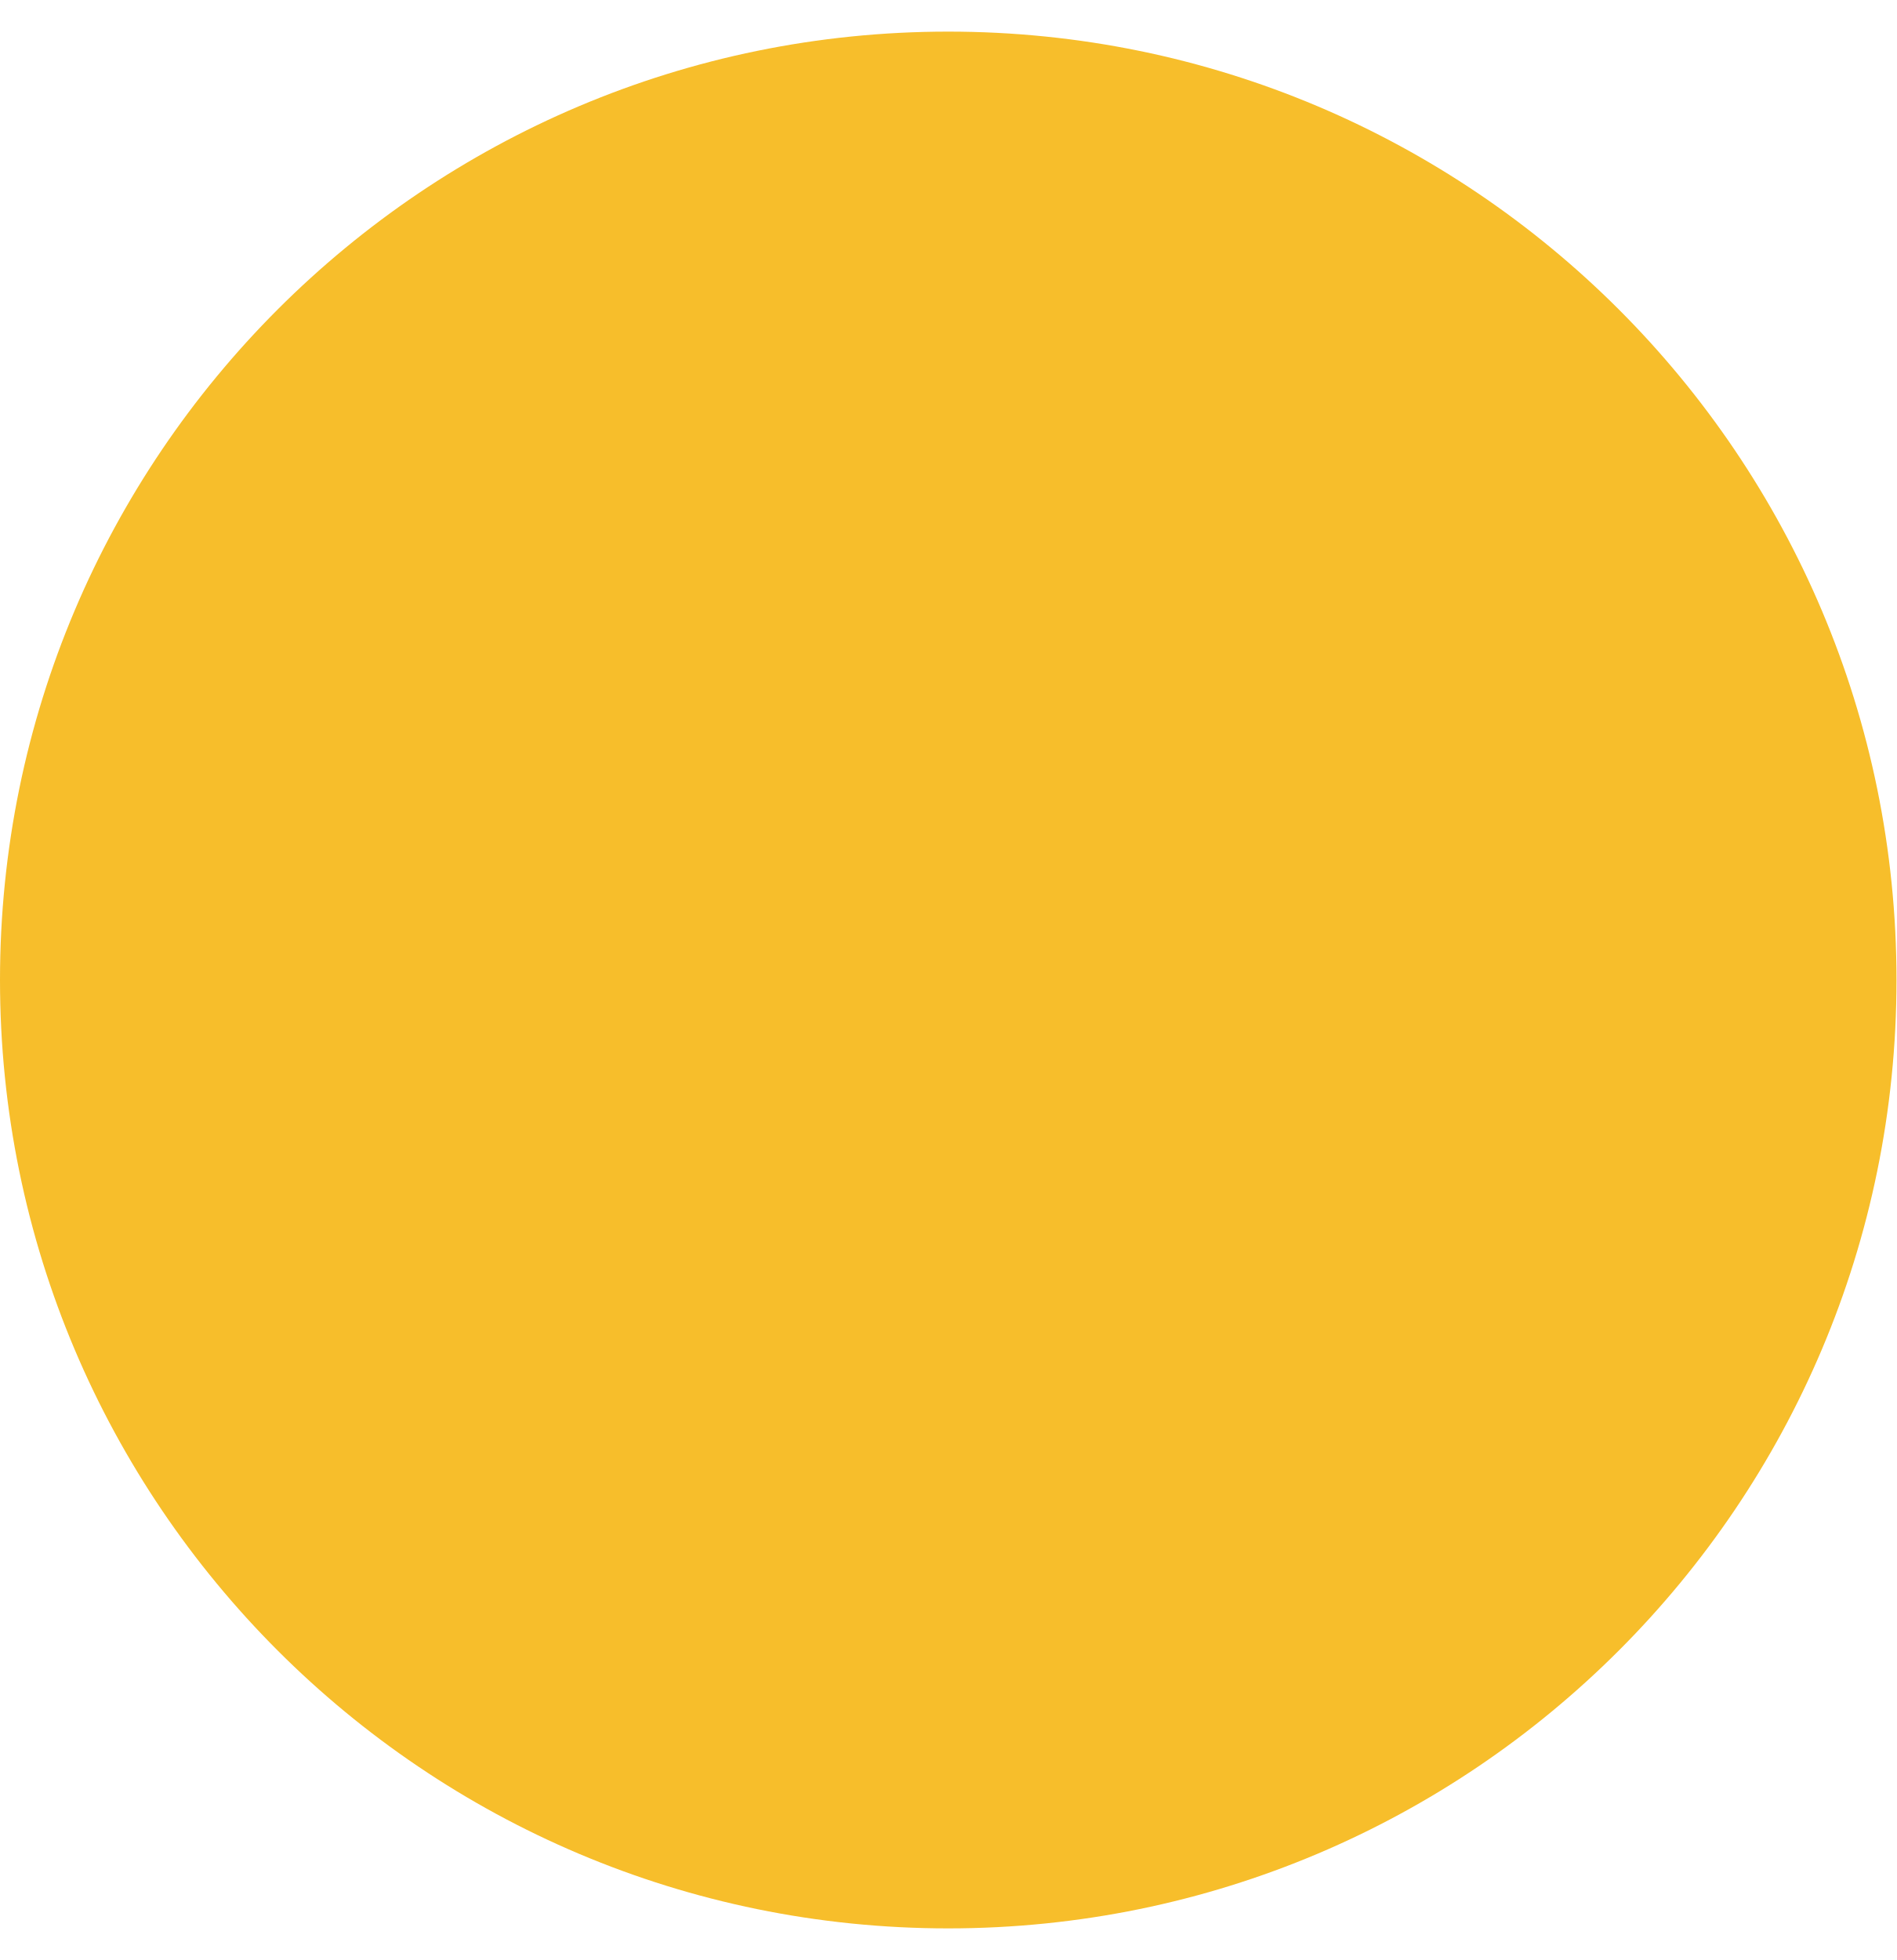
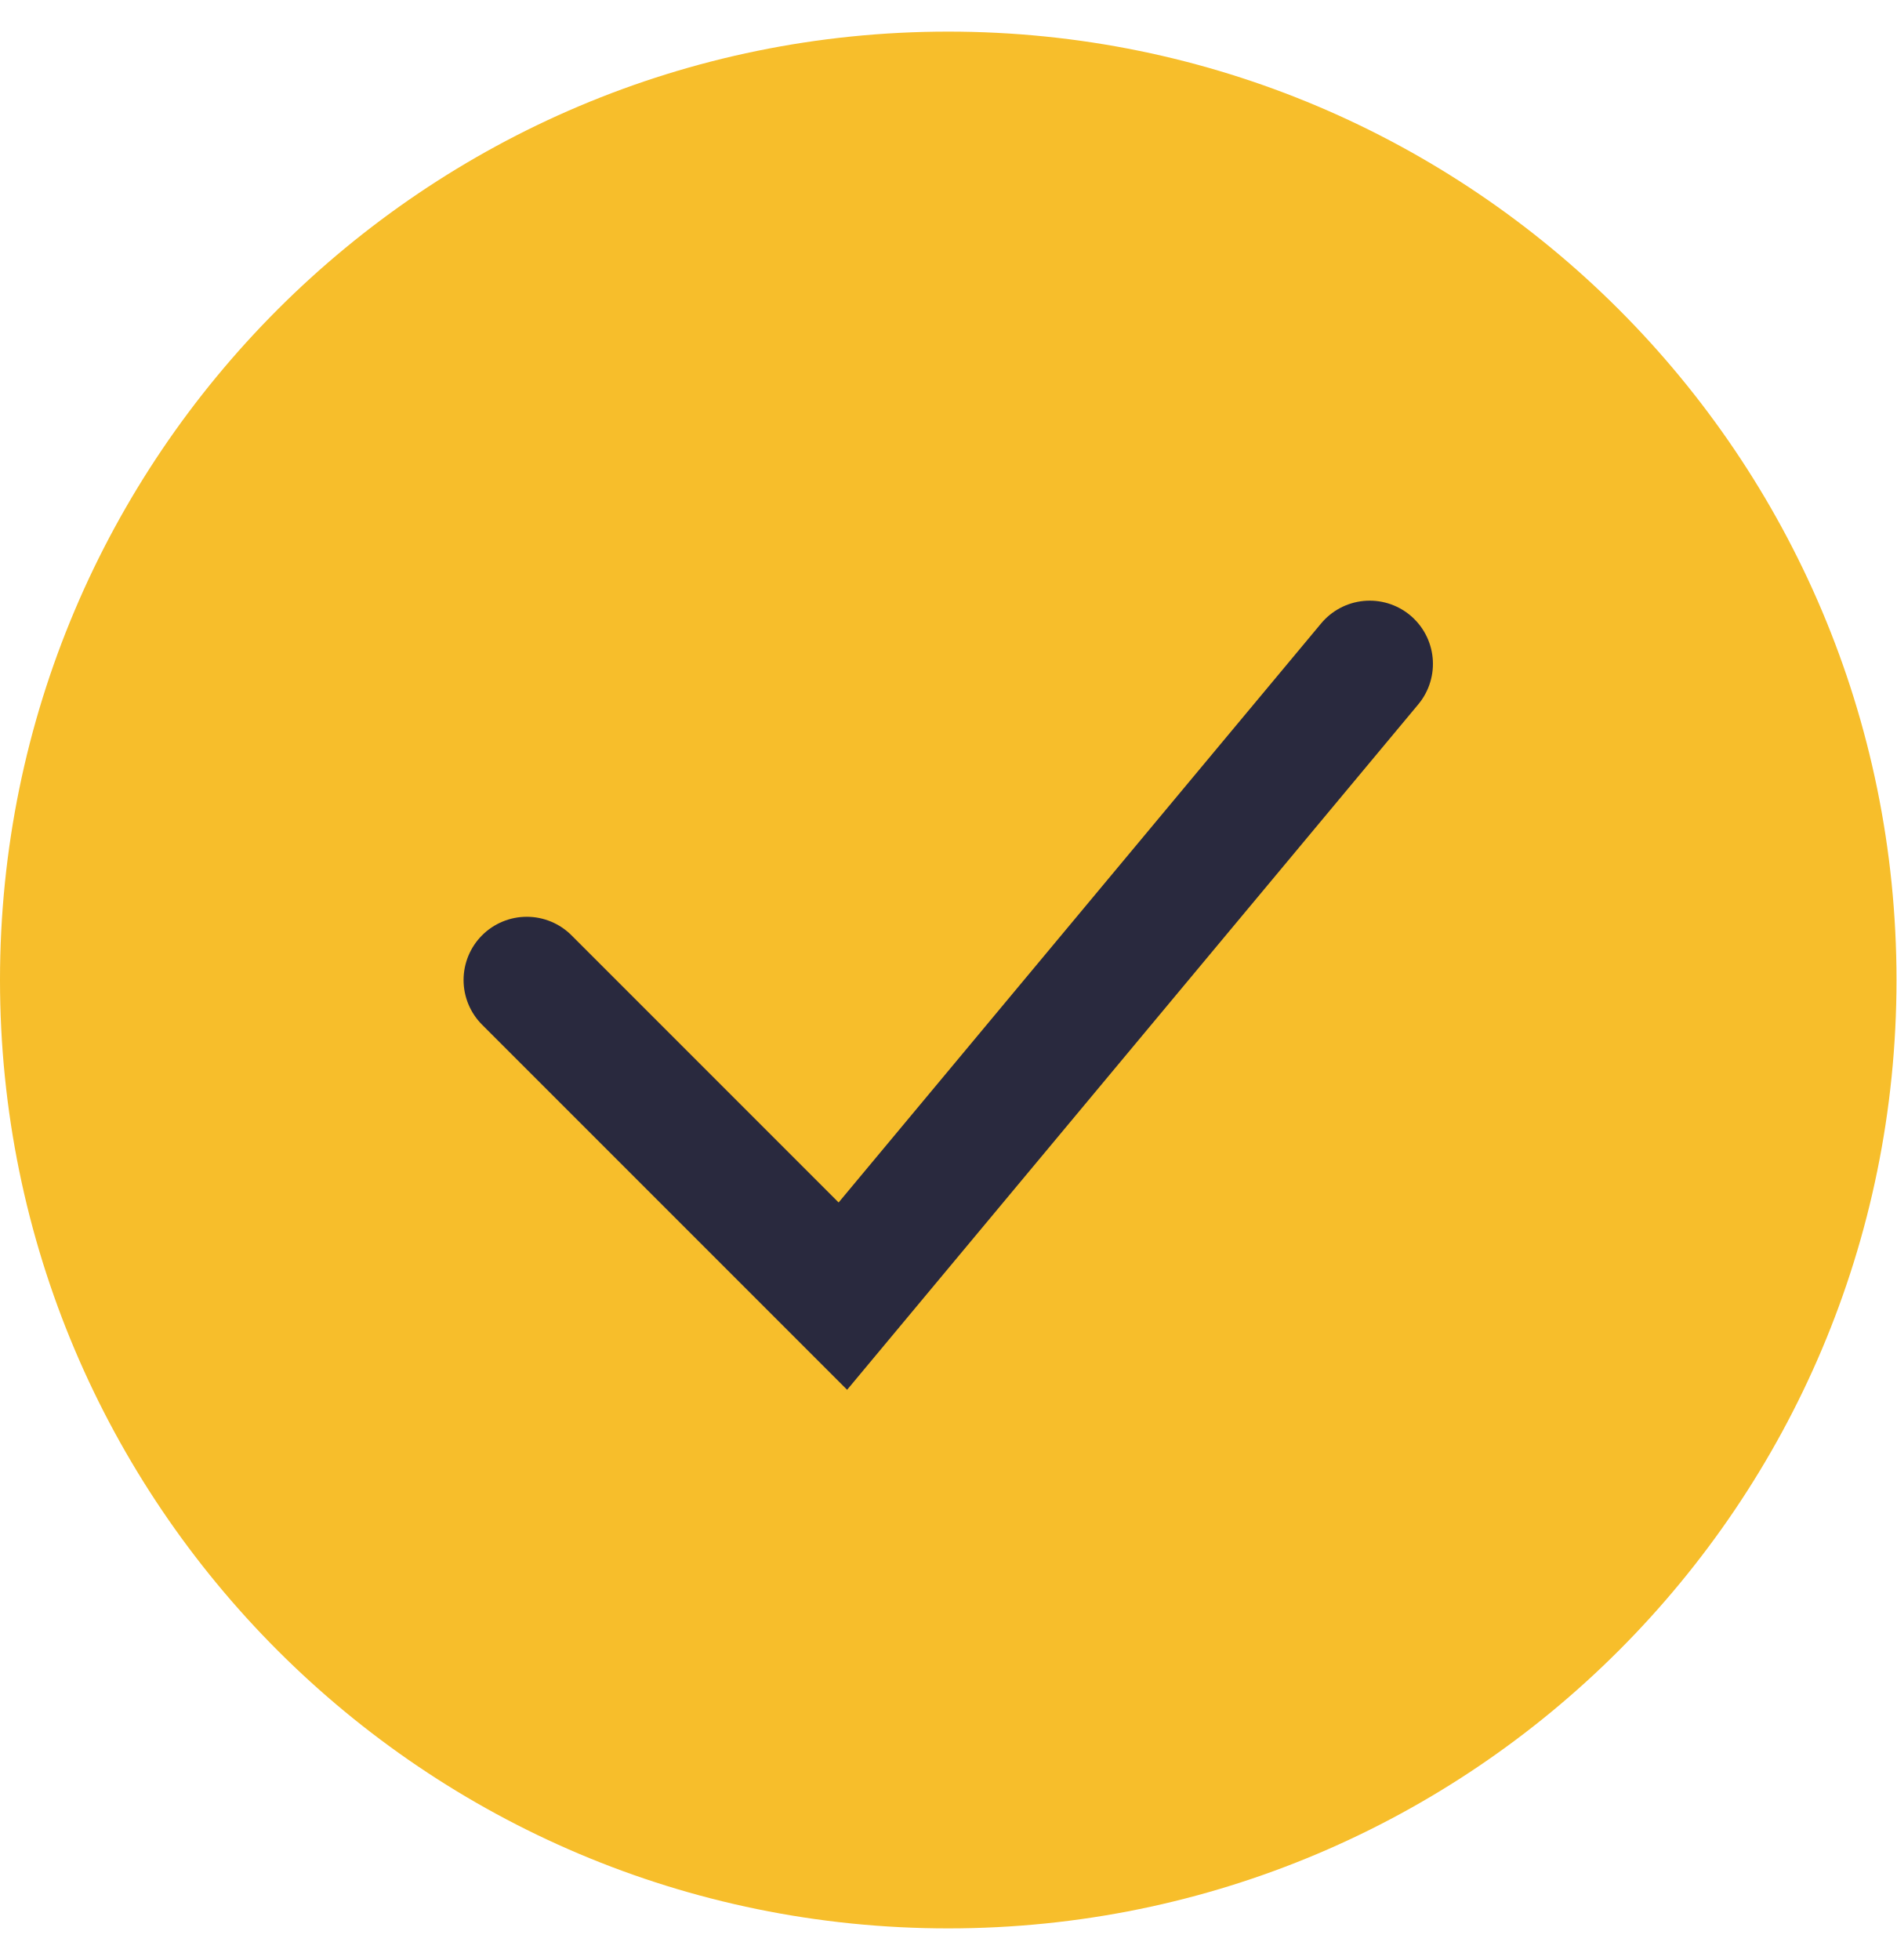
<svg xmlns="http://www.w3.org/2000/svg" width="30" height="31" viewBox="0 0 30 31" fill="none">
  <circle cx="15" cy="15.5" r="15" fill="#F7BE2B" />
+   <path d="M8.333 15.5L13.333 20.5L21.667 10.5" stroke="#29293E" stroke-width="2" stroke-linecap="round" />
</svg>
